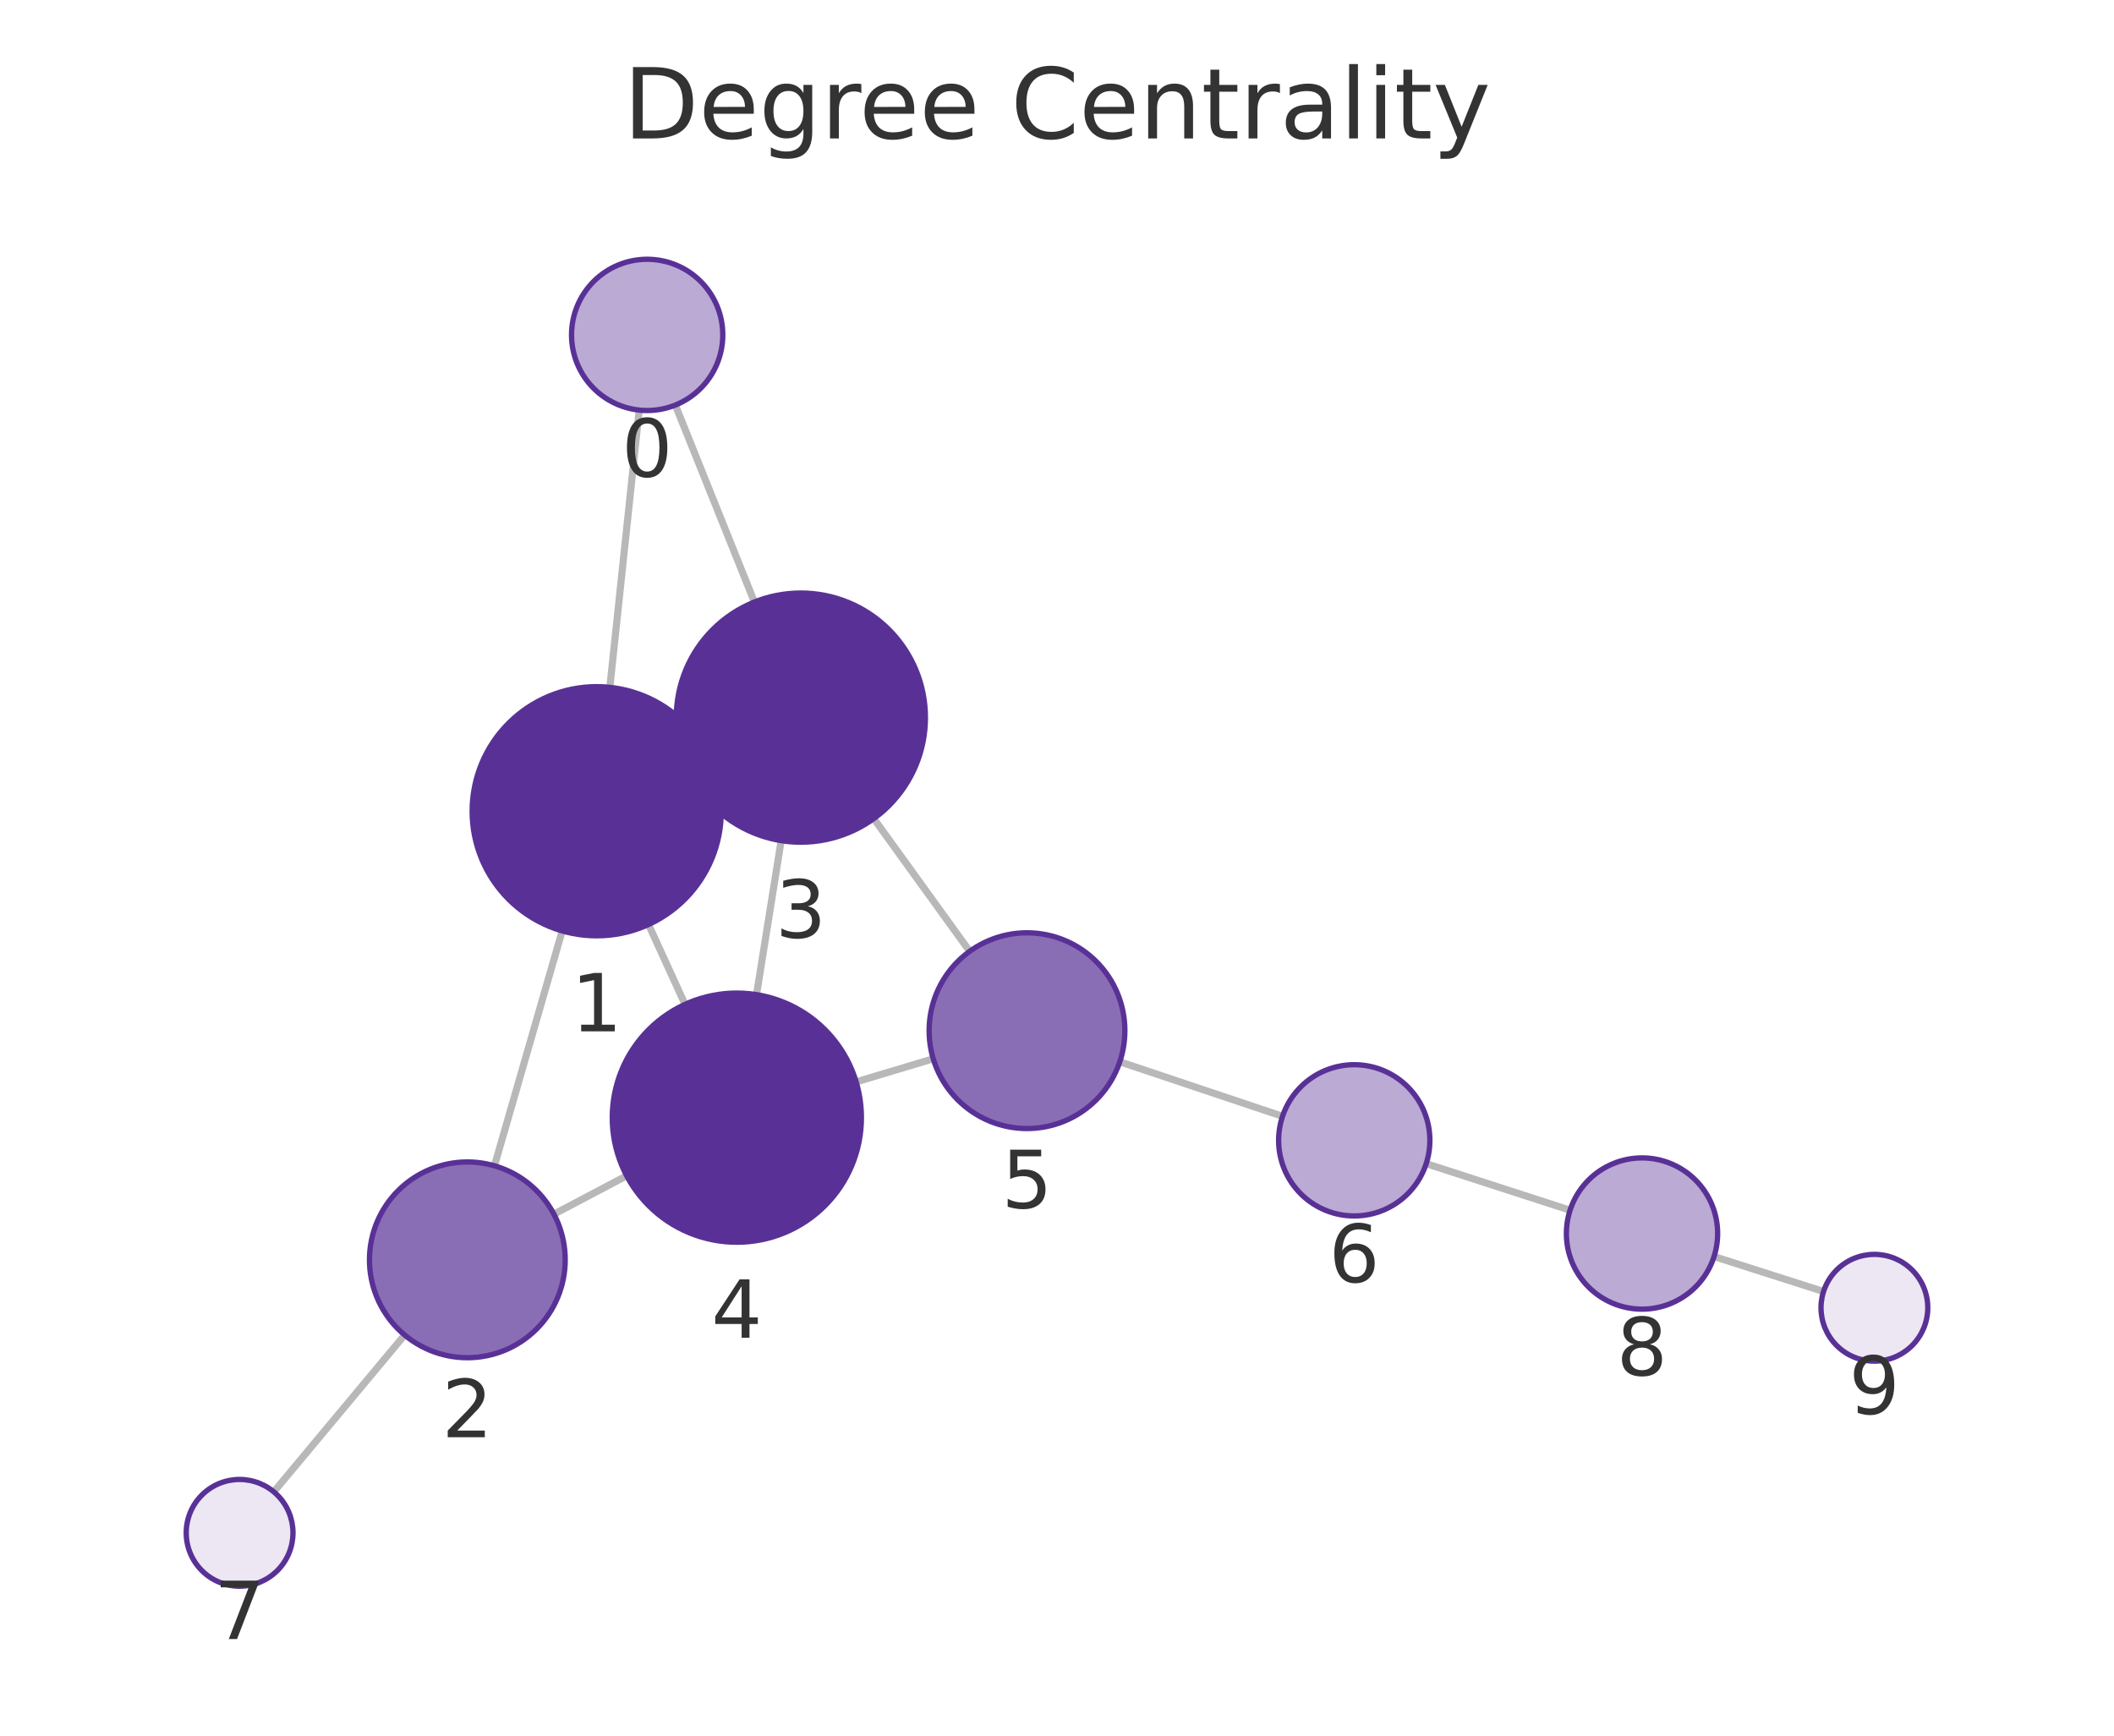
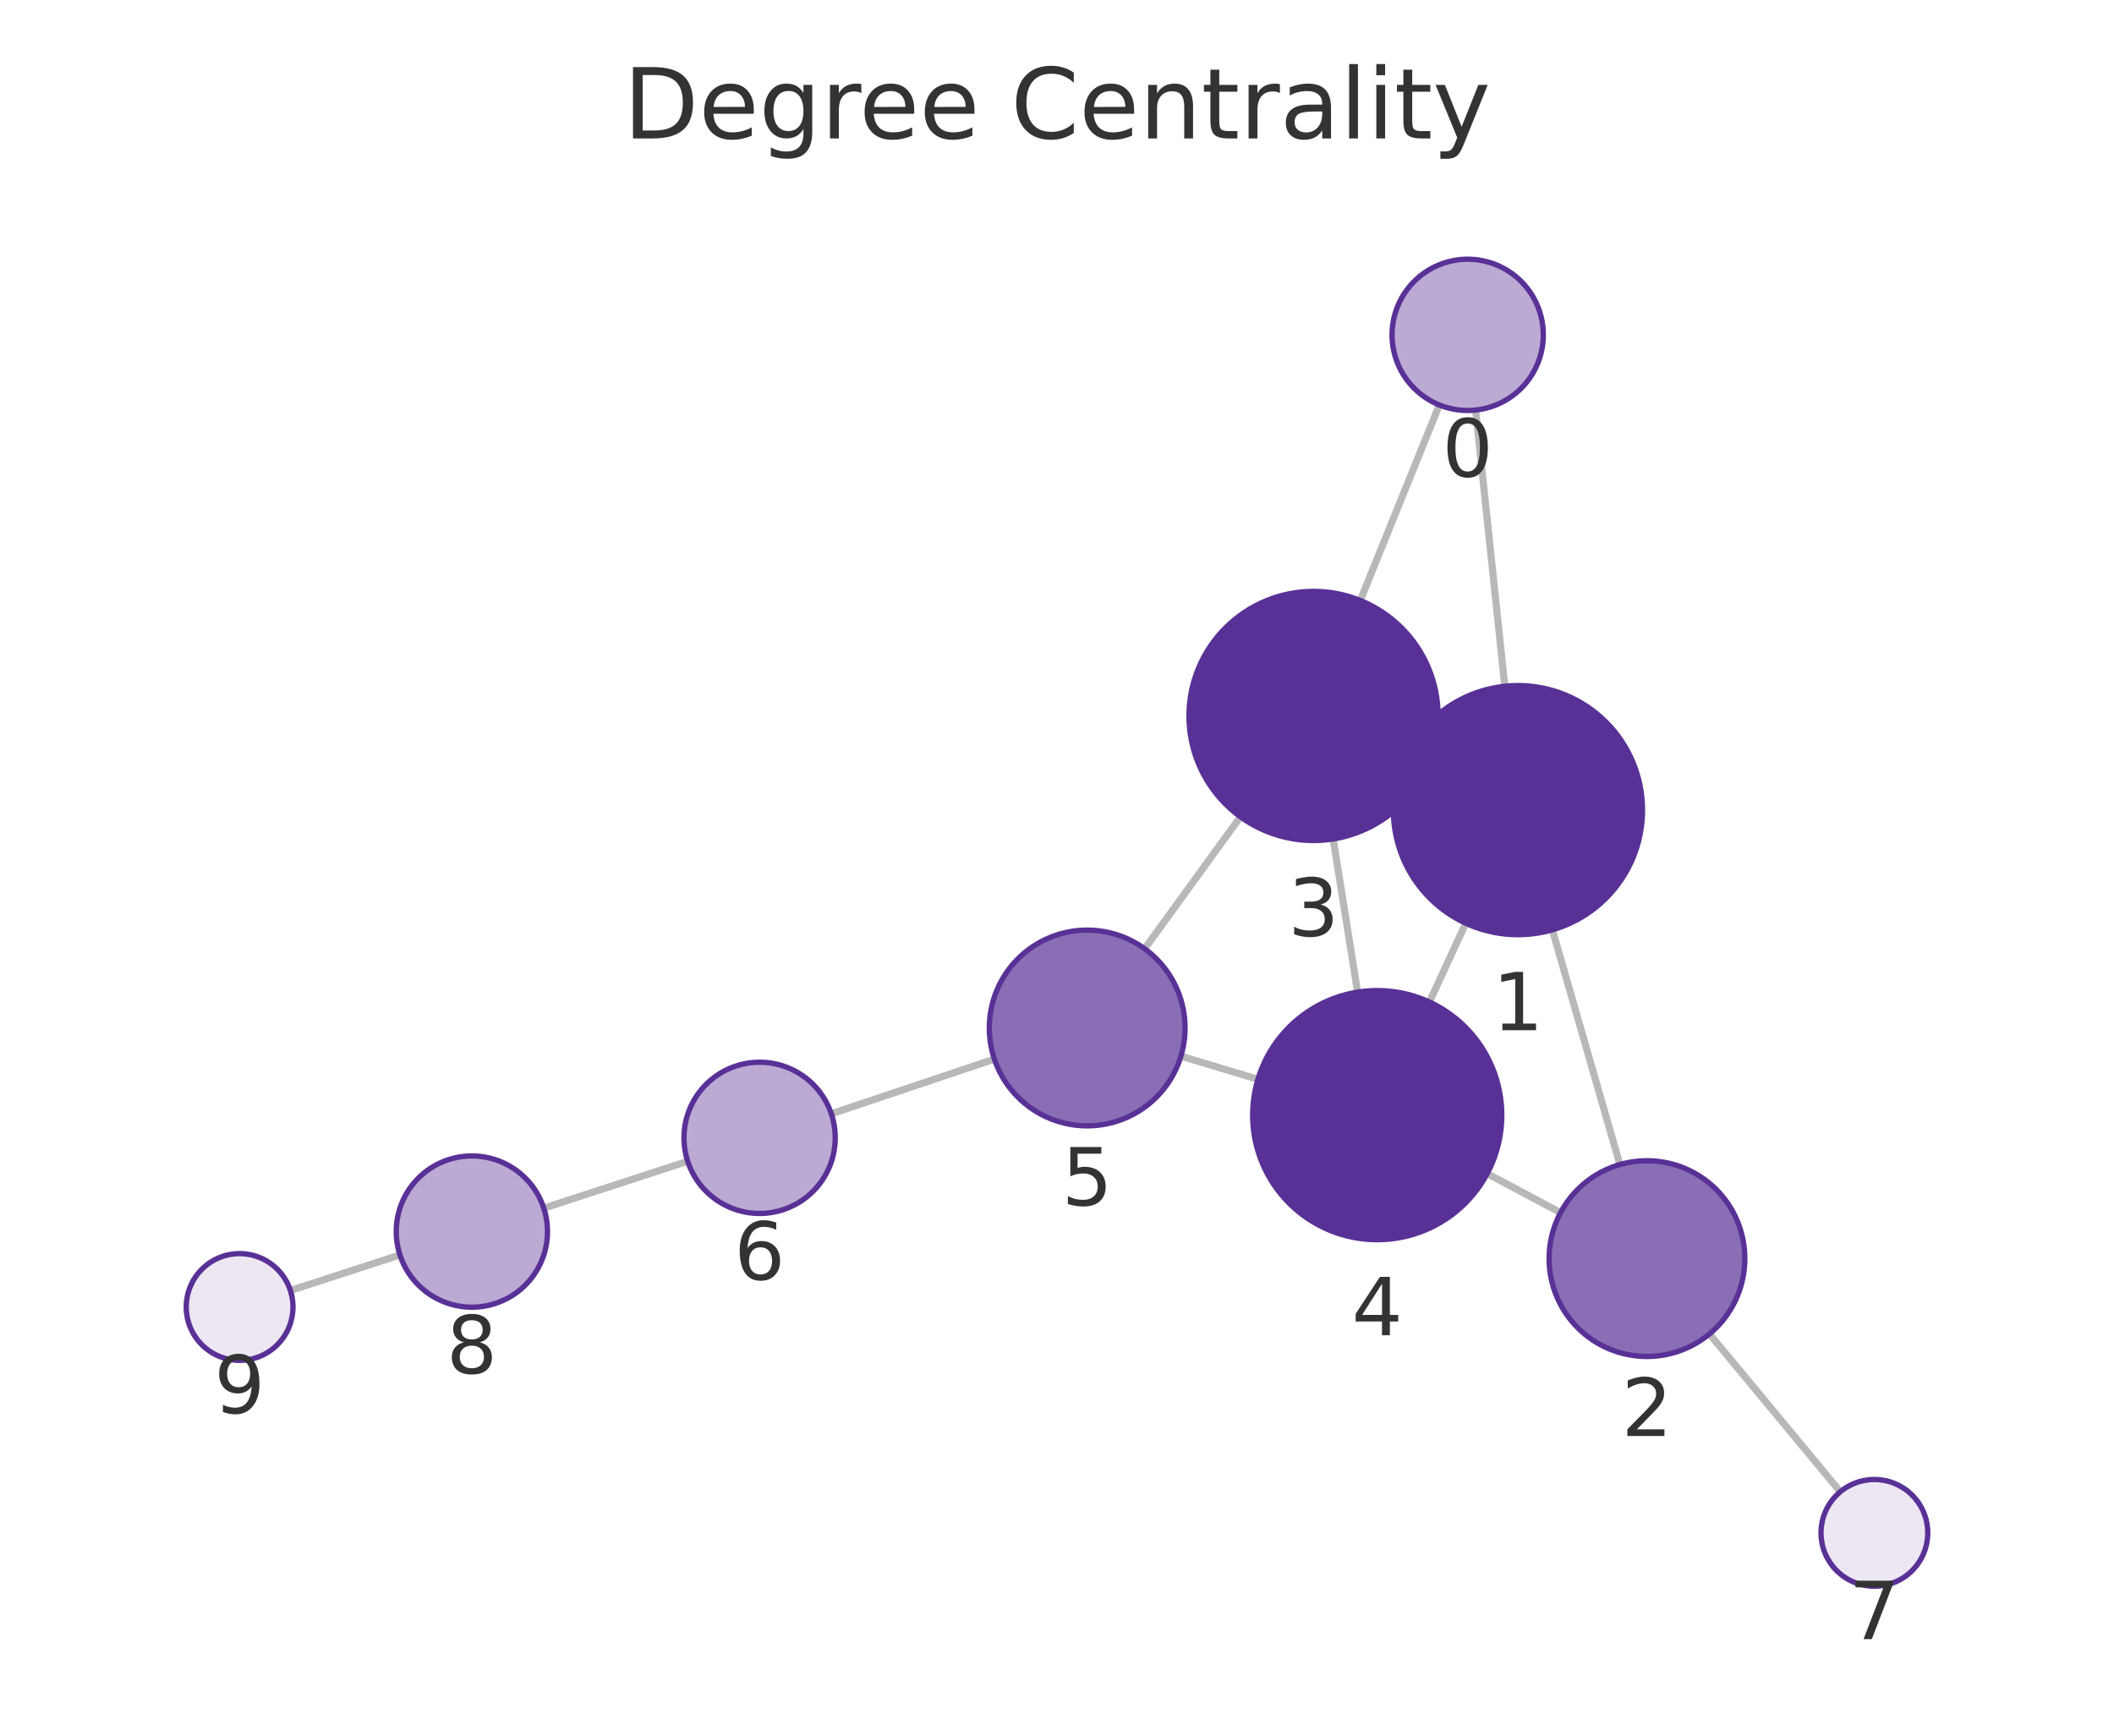
<svg xmlns="http://www.w3.org/2000/svg" xmlns:xlink="http://www.w3.org/1999/xlink" width="237.6pt" height="195.078pt" viewBox="0 0 237.6 195.078" version="1.1">
  <defs>
    <style type="text/css">*{stroke-linejoin: round; stroke-linecap: butt}</style>
  </defs>
  <g id="figure_1">
    <g id="patch_1">
      <path d="M 0 195.078  L 237.6 195.078  L 237.6 0  L 0 0  L 0 195.078  z " style="fill: none" />
    </g>
    <g id="axes_1">
      <g id="patch_2">
        <path d="M 7.2 187.878  L 230.4 187.878  L 230.4 21.558  L 7.2 21.558  L 7.2 187.878  z " style="fill: none" />
      </g>
      <g id="EdgeCollection_1">
-         <path d="M 71.842 46.093  L 68.542 77.256  " clip-path="url(#pb49316b420)" style="fill: #b8b8b8; stroke: #b8b8b8; stroke-width: 0.8" />
-         <path d="M 75.904 45.528  L 84.792 67.664  " clip-path="url(#pb49316b420)" style="fill: #b8b8b8; stroke: #b8b8b8; stroke-width: 0.8" />
-         <path d="M 63.188 104.63  L 55.574 131.03  " clip-path="url(#pb49316b420)" style="fill: #b8b8b8; stroke: #b8b8b8; stroke-width: 0.8" />
-         <path d="M 79.793 85.342  L 77.283 86.493  " clip-path="url(#pb49316b420)" style="fill: #b8b8b8; stroke: #b8b8b8; stroke-width: 0.8" />
-         <path d="M 72.889 103.91  L 76.994 112.886  " clip-path="url(#pb49316b420)" style="fill: #b8b8b8; stroke: #b8b8b8; stroke-width: 0.8" />
-         <path d="M 62.255 136.466  L 70.433 132.151  " clip-path="url(#pb49316b420)" style="fill: #b8b8b8; stroke: #b8b8b8; stroke-width: 0.8" />
-         <path d="M 45.479 150.046  L 30.774 167.674  " clip-path="url(#pb49316b420)" style="fill: #b8b8b8; stroke: #b8b8b8; stroke-width: 0.8" />
-         <path d="M 87.797 94.481  L 85.027 111.794  " clip-path="url(#pb49316b420)" style="fill: #b8b8b8; stroke: #b8b8b8; stroke-width: 0.8" />
-         <path d="M 98.207 92.005  L 108.987 106.925  " clip-path="url(#pb49316b420)" style="fill: #b8b8b8; stroke: #b8b8b8; stroke-width: 0.8" />
-         <path d="M 96.226 121.598  L 104.892 119  " clip-path="url(#pb49316b420)" style="fill: #b8b8b8; stroke: #b8b8b8; stroke-width: 0.8" />
-         <path d="M 125.858 119.337  L 144.149 125.467  " clip-path="url(#pb49316b420)" style="fill: #b8b8b8; stroke: #b8b8b8; stroke-width: 0.8" />
-         <path d="M 160.295 130.786  L 176.465 136.023  " clip-path="url(#pb49316b420)" style="fill: #b8b8b8; stroke: #b8b8b8; stroke-width: 0.8" />
-         <path d="M 192.649 141.229  L 204.954 145.159  " clip-path="url(#pb49316b420)" style="fill: #b8b8b8; stroke: #b8b8b8; stroke-width: 0.8" />
+         <path d="M 165.851 46.088  L 169.133 77.132  " clip-path="url(#p7a48163bfa)" style="fill: #b8b8b8; stroke: #b8b8b8; stroke-width: 0.8" />
+         <path d="M 161.771 45.515  L 152.884 67.49  " clip-path="url(#p7a48163bfa)" style="fill: #b8b8b8; stroke: #b8b8b8; stroke-width: 0.8" />
+         <path d="M 174.476 104.508  L 182.067 130.89  " clip-path="url(#p7a48163bfa)" style="fill: #b8b8b8; stroke: #b8b8b8; stroke-width: 0.8" />
+         <path d="M 157.89 85.195  L 160.351 86.329  " clip-path="url(#p7a48163bfa)" style="fill: #b8b8b8; stroke: #b8b8b8; stroke-width: 0.8" />
+         <path d="M 164.741 103.767  L 160.656 112.623  " clip-path="url(#p7a48163bfa)" style="fill: #b8b8b8; stroke: #b8b8b8; stroke-width: 0.8" />
+         <path d="M 175.397 136.295  L 167.152 131.91  " clip-path="url(#p7a48163bfa)" style="fill: #b8b8b8; stroke: #b8b8b8; stroke-width: 0.8" />
+         <path d="M 192.13 149.928  L 206.839 167.666  " clip-path="url(#p7a48163bfa)" style="fill: #b8b8b8; stroke: #b8b8b8; stroke-width: 0.8" />
+         <path d="M 149.841 94.294  L 152.586 111.51  " clip-path="url(#p7a48163bfa)" style="fill: #b8b8b8; stroke: #b8b8b8; stroke-width: 0.8" />
+         <path d="M 139.415 91.801  L 128.651 106.637  " clip-path="url(#p7a48163bfa)" style="fill: #b8b8b8; stroke: #b8b8b8; stroke-width: 0.8" />
+         <path d="M 141.383 121.307  L 132.726 118.706  " clip-path="url(#p7a48163bfa)" style="fill: #b8b8b8; stroke: #b8b8b8; stroke-width: 0.8" />
+         <path d="M 111.762 119.038  L 93.434 125.184  " clip-path="url(#p7a48163bfa)" style="fill: #b8b8b8; stroke: #b8b8b8; stroke-width: 0.8" />
+         <path d="M 77.293 130.52  L 61.117 135.789  " clip-path="url(#p7a48163bfa)" style="fill: #b8b8b8; stroke: #b8b8b8; stroke-width: 0.8" />
+         <path d="M 44.951 141.047  L 32.638 145.046  " clip-path="url(#p7a48163bfa)" style="fill: #b8b8b8; stroke: #b8b8b8; stroke-width: 0.8" />
      </g>
      <g id="VertexCollection_1">
-         <path d="M 72.737 46.14  C 74.991 46.14 77.153 45.244 78.747 43.65  C 80.341 42.056 81.237 39.894 81.237 37.64  C 81.237 35.386 80.341 33.223 78.747 31.629  C 77.153 30.035 74.991 29.14 72.737 29.14  C 70.483 29.14 68.321 30.035 66.727 31.629  C 65.133 33.223 64.237 35.386 64.237 37.64  C 64.237 39.894 65.133 42.056 66.727 43.65  C 68.321 45.244 70.483 46.14 72.737 46.14  z " clip-path="url(#pb49316b420)" style="fill: #bbaad4; stroke: #593196; stroke-width: 0.6" />
-         <path d="M 67.067 105.178  C 70.78 105.178 74.341 103.703 76.967 101.078  C 79.592 98.452 81.067 94.891 81.067 91.178  C 81.067 87.465 79.592 83.904 76.967 81.279  C 74.341 78.653 70.78 77.178 67.067 77.178  C 63.354 77.178 59.793 78.653 57.168 81.279  C 54.542 83.904 53.067 87.465 53.067 91.178  C 53.067 94.891 54.542 98.452 57.168 101.078  C 59.793 103.703 63.354 105.178 67.067 105.178  z " clip-path="url(#pb49316b420)" style="fill: #593196; stroke: #593196; stroke-width: 0.6" />
-         <path d="M 52.526 152.599  C 55.443 152.599 58.241 151.44 60.304 149.377  C 62.367 147.314 63.526 144.516 63.526 141.599  C 63.526 138.682 62.367 135.883 60.304 133.821  C 58.241 131.758 55.443 130.599 52.526 130.599  C 49.608 130.599 46.81 131.758 44.747 133.821  C 42.685 135.883 41.526 138.682 41.526 141.599  C 41.526 144.516 42.685 147.314 44.747 149.377  C 46.81 151.44 49.608 152.599 52.526 152.599  z " clip-path="url(#pb49316b420)" style="fill: #8a6eb5; stroke: #593196; stroke-width: 0.6" />
-         <path d="M 90.009 94.656  C 93.721 94.656 97.283 93.181 99.908 90.556  C 102.533 87.93 104.009 84.369 104.009 80.656  C 104.009 76.944 102.533 73.382 99.908 70.757  C 97.283 68.131 93.721 66.656 90.009 66.656  C 86.296 66.656 82.734 68.131 80.109 70.757  C 77.484 73.382 76.009 76.944 76.009 80.656  C 76.009 84.369 77.484 87.93 80.109 90.556  C 82.734 93.181 86.296 94.656 90.009 94.656  z " clip-path="url(#pb49316b420)" style="fill: #593196; stroke: #593196; stroke-width: 0.6" />
-         <path d="M 82.816 139.618  C 86.528 139.618 90.09 138.143 92.715 135.517  C 95.34 132.892 96.816 129.331 96.816 125.618  C 96.816 121.905 95.34 118.344 92.715 115.718  C 90.09 113.093 86.528 111.618 82.816 111.618  C 79.103 111.618 75.541 113.093 72.916 115.718  C 70.291 118.344 68.816 121.905 68.816 125.618  C 68.816 129.331 70.291 132.892 72.916 135.517  C 75.541 138.143 79.103 139.618 82.816 139.618  z " clip-path="url(#pb49316b420)" style="fill: #593196; stroke: #593196; stroke-width: 0.6" />
-         <path d="M 115.428 126.842  C 118.346 126.842 121.144 125.683 123.207 123.62  C 125.269 121.557 126.428 118.759 126.428 115.842  C 126.428 112.925 125.269 110.126 123.207 108.064  C 121.144 106.001 118.346 104.842 115.428 104.842  C 112.511 104.842 109.713 106.001 107.65 108.064  C 105.587 110.126 104.428 112.925 104.428 115.842  C 104.428 118.759 105.587 121.557 107.65 123.62  C 109.713 125.683 112.511 126.842 115.428 126.842  z " clip-path="url(#pb49316b420)" style="fill: #8a6eb5; stroke: #593196; stroke-width: 0.6" />
-         <path d="M 152.209 136.667  C 154.463 136.667 156.625 135.772 158.219 134.178  C 159.813 132.584 160.709 130.422 160.709 128.167  C 160.709 125.913 159.813 123.751 158.219 122.157  C 156.625 120.563 154.463 119.667 152.209 119.667  C 149.954 119.667 147.792 120.563 146.198 122.157  C 144.604 123.751 143.709 125.913 143.709 128.167  C 143.709 130.422 144.604 132.584 146.198 134.178  C 147.792 135.772 149.954 136.667 152.209 136.667  z " clip-path="url(#pb49316b420)" style="fill: #bbaad4; stroke: #593196; stroke-width: 0.6" />
-         <path d="M 26.93 178.282  C 28.522 178.282 30.048 177.649 31.173 176.524  C 32.298 175.399 32.93 173.873 32.93 172.282  C 32.93 170.69 32.298 169.164 31.173 168.039  C 30.048 166.914 28.522 166.282 26.93 166.282  C 25.339 166.282 23.813 166.914 22.688 168.039  C 21.563 169.164 20.93 170.69 20.93 172.282  C 20.93 173.873 21.563 175.399 22.688 176.524  C 23.813 177.649 25.339 178.282 26.93 178.282  z " clip-path="url(#pb49316b420)" style="fill: #ece7f3; stroke: #593196; stroke-width: 0.6" />
-         <path d="M 184.552 147.142  C 186.806 147.142 188.968 146.247 190.562 144.653  C 192.156 143.059 193.052 140.896 193.052 138.642  C 193.052 136.388 192.156 134.226 190.562 132.632  C 188.968 131.038 186.806 130.142 184.552 130.142  C 182.298 130.142 180.135 131.038 178.541 132.632  C 176.947 134.226 176.052 136.388 176.052 138.642  C 176.052 140.896 176.947 143.059 178.541 144.653  C 180.135 146.247 182.298 147.142 184.552 147.142  z " clip-path="url(#pb49316b420)" style="fill: #bbaad4; stroke: #593196; stroke-width: 0.6" />
-         <path d="M 210.67 152.985  C 212.261 152.985 213.787 152.353 214.912 151.228  C 216.037 150.102 216.67 148.576 216.67 146.985  C 216.67 145.394 216.037 143.868 214.912 142.742  C 213.787 141.617 212.261 140.985 210.67 140.985  C 209.078 140.985 207.552 141.617 206.427 142.742  C 205.302 143.868 204.67 145.394 204.67 146.985  C 204.67 148.576 205.302 150.102 206.427 151.228  C 207.552 152.353 209.078 152.985 210.67 152.985  z " clip-path="url(#pb49316b420)" style="fill: #ece7f3; stroke: #593196; stroke-width: 0.6" />
+         <path d="M 164.958 46.135  C 167.212 46.135 169.374 45.239 170.968 43.645  C 172.562 42.052 173.458 39.889 173.458 37.635  C 173.458 35.381 172.562 33.219 170.968 31.625  C 169.374 30.031 167.212 29.135 164.958 29.135  C 162.703 29.135 160.541 30.031 158.947 31.625  C 157.353 33.219 156.458 35.381 156.458 37.635  C 156.458 39.889 157.353 42.052 158.947 43.645  C 160.541 45.239 162.703 46.135 164.958 46.135  z " clip-path="url(#p7a48163bfa)" style="fill: #bbaad4; stroke: #593196; stroke-width: 0.6" />
+         <path d="M 170.605 105.054  C 174.318 105.054 177.879 103.579 180.505 100.954  C 183.13 98.328 184.605 94.767 184.605 91.054  C 184.605 87.341 183.13 83.78 180.505 81.155  C 177.879 78.529 174.318 77.054 170.605 77.054  C 166.892 77.054 163.331 78.529 160.706 81.155  C 158.08 83.78 156.605 87.341 156.605 91.054  C 156.605 94.767 158.08 98.328 160.706 100.954  C 163.331 103.579 166.892 105.054 170.605 105.054  z " clip-path="url(#p7a48163bfa)" style="fill: #593196; stroke: #593196; stroke-width: 0.6" />
+         <path d="M 185.108 152.461  C 188.026 152.461 190.824 151.302 192.887 149.239  C 194.949 147.176 196.108 144.378 196.108 141.461  C 196.108 138.543 194.949 135.745 192.887 133.682  C 190.824 131.62 188.026 130.461 185.108 130.461  C 182.191 130.461 179.393 131.62 177.33 133.682  C 175.267 135.745 174.108 138.543 174.108 141.461  C 174.108 144.378 175.267 147.176 177.33 149.239  C 179.393 151.302 182.191 152.461 185.108 152.461  z " clip-path="url(#p7a48163bfa)" style="fill: #8a6eb5; stroke: #593196; stroke-width: 0.6" />
+         <path d="M 147.636 94.469  C 151.349 94.469 154.91 92.994 157.535 90.369  C 160.161 87.743 161.636 84.182 161.636 80.469  C 161.636 76.756 160.161 73.195 157.535 70.57  C 154.91 67.944 151.349 66.469 147.636 66.469  C 143.923 66.469 140.362 67.944 137.736 70.57  C 135.111 73.195 133.636 76.756 133.636 80.469  C 133.636 84.182 135.111 87.743 137.736 90.369  C 140.362 92.994 143.923 94.469 147.636 94.469  z " clip-path="url(#p7a48163bfa)" style="fill: #593196; stroke: #593196; stroke-width: 0.6" />
+         <path d="M 154.791 139.335  C 158.504 139.335 162.065 137.86 164.691 135.235  C 167.316 132.609 168.791 129.048 168.791 125.335  C 168.791 121.622 167.316 118.061 164.691 115.436  C 162.065 112.81 158.504 111.335 154.791 111.335  C 151.078 111.335 147.517 112.81 144.892 115.436  C 142.266 118.061 140.791 121.622 140.791 125.335  C 140.791 129.048 142.266 132.609 144.892 135.235  C 147.517 137.86 151.078 139.335 154.791 139.335  z " clip-path="url(#p7a48163bfa)" style="fill: #593196; stroke: #593196; stroke-width: 0.6" />
+         <path d="M 122.192 126.54  C 125.109 126.54 127.907 125.381 129.97 123.318  C 132.033 121.256 133.192 118.457 133.192 115.54  C 133.192 112.623 132.033 109.825 129.97 107.762  C 127.907 105.699 125.109 104.54 122.192 104.54  C 119.274 104.54 116.476 105.699 114.413 107.762  C 112.351 109.825 111.192 112.623 111.192 115.54  C 111.192 118.457 112.351 121.256 114.413 123.318  C 116.476 125.381 119.274 126.54 122.192 126.54  z " clip-path="url(#p7a48163bfa)" style="fill: #8a6eb5; stroke: #593196; stroke-width: 0.6" />
+         <path d="M 85.375 136.387  C 87.629 136.387 89.791 135.491 91.385 133.897  C 92.979 132.303 93.875 130.141 93.875 127.887  C 93.875 125.633 92.979 123.47 91.385 121.876  C 89.791 120.283 87.629 119.387 85.375 119.387  C 83.121 119.387 80.959 120.283 79.365 121.876  C 77.771 123.47 76.875 125.633 76.875 127.887  C 76.875 130.141 77.771 132.303 79.365 133.897  C 80.959 135.491 83.121 136.387 85.375 136.387  z " clip-path="url(#p7a48163bfa)" style="fill: #bbaad4; stroke: #593196; stroke-width: 0.6" />
+         <path d="M 210.669 178.285  C 212.26 178.285 213.787 177.653 214.912 176.528  C 216.037 175.403 216.669 173.876 216.669 172.285  C 216.669 170.694 216.037 169.168 214.912 168.042  C 213.787 166.917 212.26 166.285 210.669 166.285  C 209.078 166.285 207.552 166.917 206.427 168.042  C 205.301 169.168 204.669 170.694 204.669 172.285  C 204.669 173.876 205.301 175.403 206.427 176.528  C 207.552 177.653 209.078 178.285 210.669 178.285  z " clip-path="url(#p7a48163bfa)" style="fill: #ece7f3; stroke: #593196; stroke-width: 0.6" />
+         <path d="M 53.035 146.922  C 55.289 146.922 57.451 146.027 59.045 144.433  C 60.639 142.839 61.535 140.677 61.535 138.422  C 61.535 136.168 60.639 134.006 59.045 132.412  C 57.451 130.818 55.289 129.922 53.035 129.922  C 50.781 129.922 48.619 130.818 47.025 132.412  C 45.431 134.006 44.535 136.168 44.535 138.422  C 44.535 140.677 45.431 142.839 47.025 144.433  C 48.619 146.027 50.781 146.922 53.035 146.922  z " clip-path="url(#p7a48163bfa)" style="fill: #bbaad4; stroke: #593196; stroke-width: 0.6" />
+         <path d="M 26.931 152.899  C 28.522 152.899 30.048 152.267 31.173 151.141  C 32.299 150.016 32.931 148.49 32.931 146.899  C 32.931 145.308 32.299 143.781 31.173 142.656  C 30.048 141.531 28.522 140.899 26.931 140.899  C 25.34 140.899 23.813 141.531 22.688 142.656  C 21.563 143.781 20.931 145.308 20.931 146.899  C 20.931 148.49 21.563 150.016 22.688 151.141  C 23.813 152.267 25.34 152.899 26.931 152.899  z " clip-path="url(#p7a48163bfa)" style="fill: #ece7f3; stroke: #593196; stroke-width: 0.6" />
      </g>
      <g id="text_1">
-         <g clip-path="url(#pb49316b420)">
-           <g style="fill: #333333" transform="translate(69.87382 53.57775) scale(0.09 -0.09)">
+         <g clip-path="url(#p7a48163bfa)">
+           <g style="fill: #333333" transform="translate(162.0946 53.57297) scale(0.09 -0.09)">
            <defs>
              <path id="DejaVuSans-13" d="M 2034 4250  Q 1547 4250 1301 3770  Q 1056 3291 1056 2328  Q 1056 1369 1301 889  Q 1547 409 2034 409  Q 2525 409 2770 889  Q 3016 1369 3016 2328  Q 3016 3291 2770 3770  Q 2525 4250 2034 4250  z M 2034 4750  Q 2819 4750 3233 4129  Q 3647 3509 3647 2328  Q 3647 1150 3233 529  Q 2819 -91 2034 -91  Q 1250 -91 836 529  Q 422 1150 422 2328  Q 422 3509 836 4129  Q 1250 4750 2034 4750  z " transform="scale(0.015625)" />
            </defs>
            <use xlink:href="#DejaVuSans-13" />
          </g>
        </g>
      </g>
      <g id="text_2">
-         <g clip-path="url(#pb49316b420)">
-           <g style="fill: #333333" transform="translate(64.20415 115.9162) scale(0.09 -0.09)">
+         <g clip-path="url(#p7a48163bfa)">
+           <g style="fill: #333333" transform="translate(167.7419 115.7921) scale(0.09 -0.09)">
            <defs>
              <path id="DejaVuSans-14" d="M 794 531  L 1825 531  L 1825 4091  L 703 3866  L 703 4441  L 1819 4666  L 2450 4666  L 2450 531  L 3481 531  L 3481 0  L 794 0  L 794 531  z " transform="scale(0.015625)" />
            </defs>
            <use xlink:href="#DejaVuSans-14" />
          </g>
        </g>
      </g>
      <g id="text_3">
-         <g clip-path="url(#pb49316b420)">
-           <g style="fill: #333333" transform="translate(49.66244 161.5367) scale(0.09 -0.09)">
+         <g clip-path="url(#p7a48163bfa)">
+           <g style="fill: #333333" transform="translate(182.2452 161.3986) scale(0.09 -0.09)">
            <defs>
              <path id="DejaVuSans-15" d="M 1228 531  L 3431 531  L 3431 0  L 469 0  L 469 531  Q 828 903 1448 1529  Q 2069 2156 2228 2338  Q 2531 2678 2651 2914  Q 2772 3150 2772 3378  Q 2772 3750 2511 3984  Q 2250 4219 1831 4219  Q 1534 4219 1204 4116  Q 875 4013 500 3803  L 500 4441  Q 881 4594 1212 4672  Q 1544 4750 1819 4750  Q 2544 4750 2975 4387  Q 3406 4025 3406 3419  Q 3406 3131 3298 2873  Q 3191 2616 2906 2266  Q 2828 2175 2409 1742  Q 1991 1309 1228 531  z " transform="scale(0.015625)" />
            </defs>
            <use xlink:href="#DejaVuSans-15" />
          </g>
        </g>
      </g>
      <g id="text_4">
-         <g clip-path="url(#pb49316b420)">
-           <g style="fill: #333333" transform="translate(87.14544 105.3943) scale(0.09 -0.09)">
+         <g clip-path="url(#p7a48163bfa)">
+           <g style="fill: #333333" transform="translate(144.7728 105.207) scale(0.09 -0.09)">
            <defs>
              <path id="DejaVuSans-16" d="M 2597 2516  Q 3050 2419 3304 2112  Q 3559 1806 3559 1356  Q 3559 666 3084 287  Q 2609 -91 1734 -91  Q 1441 -91 1130 -33  Q 819 25 488 141  L 488 750  Q 750 597 1062 519  Q 1375 441 1716 441  Q 2309 441 2620 675  Q 2931 909 2931 1356  Q 2931 1769 2642 2001  Q 2353 2234 1838 2234  L 1294 2234  L 1294 2753  L 1863 2753  Q 2328 2753 2575 2939  Q 2822 3125 2822 3475  Q 2822 3834 2567 4026  Q 2313 4219 1838 4219  Q 1578 4219 1281 4162  Q 984 4106 628 3988  L 628 4550  Q 988 4650 1302 4700  Q 1616 4750 1894 4750  Q 2613 4750 3031 4423  Q 3450 4097 3450 3541  Q 3450 3153 3228 2886  Q 3006 2619 2597 2516  z " transform="scale(0.015625)" />
            </defs>
            <use xlink:href="#DejaVuSans-16" />
          </g>
        </g>
      </g>
      <g id="text_5">
-         <g clip-path="url(#pb49316b420)">
-           <g style="fill: #333333" transform="translate(79.95242 150.3557) scale(0.09 -0.09)">
+         <g clip-path="url(#p7a48163bfa)">
+           <g style="fill: #333333" transform="translate(151.9281 150.0731) scale(0.09 -0.09)">
            <defs>
              <path id="DejaVuSans-17" d="M 2419 4116  L 825 1625  L 2419 1625  L 2419 4116  z M 2253 4666  L 3047 4666  L 3047 1625  L 3713 1625  L 3713 1100  L 3047 1100  L 3047 0  L 2419 0  L 2419 1100  L 313 1100  L 313 1709  L 2253 4666  z " transform="scale(0.015625)" />
            </defs>
            <use xlink:href="#DejaVuSans-17" />
          </g>
        </g>
      </g>
      <g id="text_6">
-         <g clip-path="url(#pb49316b420)">
-           <g style="fill: #333333" transform="translate(112.5652 135.7797) scale(0.09 -0.09)">
+         <g clip-path="url(#p7a48163bfa)">
+           <g style="fill: #333333" transform="translate(119.3285 135.4781) scale(0.09 -0.09)">
            <defs>
              <path id="DejaVuSans-18" d="M 691 4666  L 3169 4666  L 3169 4134  L 1269 4134  L 1269 2991  Q 1406 3038 1543 3061  Q 1681 3084 1819 3084  Q 2600 3084 3056 2656  Q 3513 2228 3513 1497  Q 3513 744 3044 326  Q 2575 -91 1722 -91  Q 1428 -91 1123 -41  Q 819 9 494 109  L 494 744  Q 775 591 1075 516  Q 1375 441 1709 441  Q 2250 441 2565 725  Q 2881 1009 2881 1497  Q 2881 1984 2565 2268  Q 2250 2553 1709 2553  Q 1456 2553 1204 2497  Q 953 2441 691 2322  L 691 4666  z " transform="scale(0.015625)" />
            </defs>
            <use xlink:href="#DejaVuSans-18" />
          </g>
        </g>
      </g>
      <g id="text_7">
-         <g clip-path="url(#pb49316b420)">
-           <g style="fill: #333333" transform="translate(149.3454 144.1053) scale(0.09 -0.09)">
+         <g clip-path="url(#p7a48163bfa)">
+           <g style="fill: #333333" transform="translate(82.51189 143.8248) scale(0.09 -0.09)">
            <defs>
              <path id="DejaVuSans-19" d="M 2113 2584  Q 1688 2584 1439 2293  Q 1191 2003 1191 1497  Q 1191 994 1439 701  Q 1688 409 2113 409  Q 2538 409 2786 701  Q 3034 994 3034 1497  Q 3034 2003 2786 2293  Q 2538 2584 2113 2584  z M 3366 4563  L 3366 3988  Q 3128 4100 2886 4159  Q 2644 4219 2406 4219  Q 1781 4219 1451 3797  Q 1122 3375 1075 2522  Q 1259 2794 1537 2939  Q 1816 3084 2150 3084  Q 2853 3084 3261 2657  Q 3669 2231 3669 1497  Q 3669 778 3244 343  Q 2819 -91 2113 -91  Q 1303 -91 875 529  Q 447 1150 447 2328  Q 447 3434 972 4092  Q 1497 4750 2381 4750  Q 2619 4750 2861 4703  Q 3103 4656 3366 4563  z " transform="scale(0.015625)" />
            </defs>
            <use xlink:href="#DejaVuSans-19" />
          </g>
        </g>
      </g>
      <g id="text_8">
-         <g clip-path="url(#pb49316b420)">
-           <g style="fill: #333333" transform="translate(24.06736 184.2196) scale(0.09 -0.09)">
+         <g clip-path="url(#p7a48163bfa)">
+           <g style="fill: #333333" transform="translate(207.806 184.2229) scale(0.09 -0.09)">
            <defs>
              <path id="DejaVuSans-1a" d="M 525 4666  L 3525 4666  L 3525 4397  L 1831 0  L 1172 0  L 2766 4134  L 525 4134  L 525 4666  z " transform="scale(0.015625)" />
            </defs>
            <use xlink:href="#DejaVuSans-1a" />
          </g>
        </g>
      </g>
      <g id="text_9">
-         <g clip-path="url(#pb49316b420)">
-           <g style="fill: #333333" transform="translate(181.6887 154.5801) scale(0.09 -0.09)">
+         <g clip-path="url(#p7a48163bfa)">
+           <g style="fill: #333333" transform="translate(50.17192 154.3602) scale(0.09 -0.09)">
            <defs>
              <path id="DejaVuSans-1b" d="M 2034 2216  Q 1584 2216 1326 1975  Q 1069 1734 1069 1313  Q 1069 891 1326 650  Q 1584 409 2034 409  Q 2484 409 2743 651  Q 3003 894 3003 1313  Q 3003 1734 2745 1975  Q 2488 2216 2034 2216  z M 1403 2484  Q 997 2584 770 2862  Q 544 3141 544 3541  Q 544 4100 942 4425  Q 1341 4750 2034 4750  Q 2731 4750 3128 4425  Q 3525 4100 3525 3541  Q 3525 3141 3298 2862  Q 3072 2584 2669 2484  Q 3125 2378 3379 2068  Q 3634 1759 3634 1313  Q 3634 634 3220 271  Q 2806 -91 2034 -91  Q 1263 -91 848 271  Q 434 634 434 1313  Q 434 1759 690 2068  Q 947 2378 1403 2484  z M 1172 3481  Q 1172 3119 1398 2916  Q 1625 2713 2034 2713  Q 2441 2713 2670 2916  Q 2900 3119 2900 3481  Q 2900 3844 2670 4047  Q 2441 4250 2034 4250  Q 1625 4250 1398 4047  Q 1172 3844 1172 3481  z " transform="scale(0.015625)" />
            </defs>
            <use xlink:href="#DejaVuSans-1b" />
          </g>
        </g>
      </g>
      <g id="text_10">
-         <g clip-path="url(#pb49316b420)">
-           <g style="fill: #333333" transform="translate(207.8064 158.9229) scale(0.09 -0.09)">
+         <g clip-path="url(#p7a48163bfa)">
+           <g style="fill: #333333" transform="translate(24.06773 158.8367) scale(0.09 -0.09)">
            <defs>
              <path id="DejaVuSans-1c" d="M 703 97  L 703 672  Q 941 559 1184 500  Q 1428 441 1663 441  Q 2288 441 2617 861  Q 2947 1281 2994 2138  Q 2813 1869 2534 1725  Q 2256 1581 1919 1581  Q 1219 1581 811 2004  Q 403 2428 403 3163  Q 403 3881 828 4315  Q 1253 4750 1959 4750  Q 2769 4750 3195 4129  Q 3622 3509 3622 2328  Q 3622 1225 3098 567  Q 2575 -91 1691 -91  Q 1453 -91 1209 -44  Q 966 3 703 97  z M 1959 2075  Q 2384 2075 2632 2365  Q 2881 2656 2881 3163  Q 2881 3666 2632 3958  Q 2384 4250 1959 4250  Q 1534 4250 1286 3958  Q 1038 3666 1038 3163  Q 1038 2656 1286 2365  Q 1534 2075 1959 2075  z " transform="scale(0.015625)" />
            </defs>
            <use xlink:href="#DejaVuSans-1c" />
          </g>
        </g>
      </g>
      <g id="matplotlib.axis_1" />
      <g id="matplotlib.axis_2" />
      <g id="text_11">
        <g style="fill: #333333" transform="translate(70.06742 15.55828) scale(0.11 -0.11)">
          <defs>
            <path id="DejaVuSans-27" d="M 1259 4147  L 1259 519  L 2022 519  Q 2988 519 3436 956  Q 3884 1394 3884 2338  Q 3884 3275 3436 3711  Q 2988 4147 2022 4147  L 1259 4147  z M 628 4666  L 1925 4666  Q 3281 4666 3915 4102  Q 4550 3538 4550 2338  Q 4550 1131 3912 565  Q 3275 0 1925 0  L 628 0  L 628 4666  z " transform="scale(0.015625)" />
            <path id="DejaVuSans-48" d="M 3597 1894  L 3597 1613  L 953 1613  Q 991 1019 1311 708  Q 1631 397 2203 397  Q 2534 397 2845 478  Q 3156 559 3463 722  L 3463 178  Q 3153 47 2828 -22  Q 2503 -91 2169 -91  Q 1331 -91 842 396  Q 353 884 353 1716  Q 353 2575 817 3079  Q 1281 3584 2069 3584  Q 2775 3584 3186 3129  Q 3597 2675 3597 1894  z M 3022 2063  Q 3016 2534 2758 2815  Q 2500 3097 2075 3097  Q 1594 3097 1305 2825  Q 1016 2553 972 2059  L 3022 2063  z " transform="scale(0.015625)" />
            <path id="DejaVuSans-4a" d="M 2906 1791  Q 2906 2416 2648 2759  Q 2391 3103 1925 3103  Q 1463 3103 1205 2759  Q 947 2416 947 1791  Q 947 1169 1205 825  Q 1463 481 1925 481  Q 2391 481 2648 825  Q 2906 1169 2906 1791  z M 3481 434  Q 3481 -459 3084 -895  Q 2688 -1331 1869 -1331  Q 1566 -1331 1297 -1286  Q 1028 -1241 775 -1147  L 775 -588  Q 1028 -725 1275 -790  Q 1522 -856 1778 -856  Q 2344 -856 2625 -561  Q 2906 -266 2906 331  L 2906 616  Q 2728 306 2450 153  Q 2172 0 1784 0  Q 1141 0 747 490  Q 353 981 353 1791  Q 353 2603 747 3093  Q 1141 3584 1784 3584  Q 2172 3584 2450 3431  Q 2728 3278 2906 2969  L 2906 3500  L 3481 3500  L 3481 434  z " transform="scale(0.015625)" />
            <path id="DejaVuSans-55" d="M 2631 2963  Q 2534 3019 2420 3045  Q 2306 3072 2169 3072  Q 1681 3072 1420 2755  Q 1159 2438 1159 1844  L 1159 0  L 581 0  L 581 3500  L 1159 3500  L 1159 2956  Q 1341 3275 1631 3429  Q 1922 3584 2338 3584  Q 2397 3584 2469 3576  Q 2541 3569 2628 3553  L 2631 2963  z " transform="scale(0.015625)" />
            <path id="DejaVuSans-3" transform="scale(0.015625)" />
            <path id="DejaVuSans-26" d="M 4122 4306  L 4122 3641  Q 3803 3938 3442 4084  Q 3081 4231 2675 4231  Q 1875 4231 1450 3742  Q 1025 3253 1025 2328  Q 1025 1406 1450 917  Q 1875 428 2675 428  Q 3081 428 3442 575  Q 3803 722 4122 1019  L 4122 359  Q 3791 134 3420 21  Q 3050 -91 2638 -91  Q 1578 -91 968 557  Q 359 1206 359 2328  Q 359 3453 968 4101  Q 1578 4750 2638 4750  Q 3056 4750 3426 4639  Q 3797 4528 4122 4306  z " transform="scale(0.015625)" />
            <path id="DejaVuSans-51" d="M 3513 2113  L 3513 0  L 2938 0  L 2938 2094  Q 2938 2591 2744 2837  Q 2550 3084 2163 3084  Q 1697 3084 1428 2787  Q 1159 2491 1159 1978  L 1159 0  L 581 0  L 581 3500  L 1159 3500  L 1159 2956  Q 1366 3272 1645 3428  Q 1925 3584 2291 3584  Q 2894 3584 3203 3211  Q 3513 2838 3513 2113  z " transform="scale(0.015625)" />
            <path id="DejaVuSans-57" d="M 1172 4494  L 1172 3500  L 2356 3500  L 2356 3053  L 1172 3053  L 1172 1153  Q 1172 725 1289 603  Q 1406 481 1766 481  L 2356 481  L 2356 0  L 1766 0  Q 1100 0 847 248  Q 594 497 594 1153  L 594 3053  L 172 3053  L 172 3500  L 594 3500  L 594 4494  L 1172 4494  z " transform="scale(0.015625)" />
            <path id="DejaVuSans-44" d="M 2194 1759  Q 1497 1759 1228 1600  Q 959 1441 959 1056  Q 959 750 1161 570  Q 1363 391 1709 391  Q 2188 391 2477 730  Q 2766 1069 2766 1631  L 2766 1759  L 2194 1759  z M 3341 1997  L 3341 0  L 2766 0  L 2766 531  Q 2569 213 2275 61  Q 1981 -91 1556 -91  Q 1019 -91 701 211  Q 384 513 384 1019  Q 384 1609 779 1909  Q 1175 2209 1959 2209  L 2766 2209  L 2766 2266  Q 2766 2663 2505 2880  Q 2244 3097 1772 3097  Q 1472 3097 1187 3025  Q 903 2953 641 2809  L 641 3341  Q 956 3463 1253 3523  Q 1550 3584 1831 3584  Q 2591 3584 2966 3190  Q 3341 2797 3341 1997  z " transform="scale(0.015625)" />
            <path id="DejaVuSans-4f" d="M 603 4863  L 1178 4863  L 1178 0  L 603 0  L 603 4863  z " transform="scale(0.015625)" />
            <path id="DejaVuSans-4c" d="M 603 3500  L 1178 3500  L 1178 0  L 603 0  L 603 3500  z M 603 4863  L 1178 4863  L 1178 4134  L 603 4134  L 603 4863  z " transform="scale(0.015625)" />
            <path id="DejaVuSans-5c" d="M 2059 -325  Q 1816 -950 1584 -1140  Q 1353 -1331 966 -1331  L 506 -1331  L 506 -850  L 844 -850  Q 1081 -850 1212 -737  Q 1344 -625 1503 -206  L 1606 56  L 191 3500  L 800 3500  L 1894 763  L 2988 3500  L 3597 3500  L 2059 -325  z " transform="scale(0.015625)" />
          </defs>
          <use xlink:href="#DejaVuSans-27" />
          <use xlink:href="#DejaVuSans-48" transform="translate(77 0)" />
          <use xlink:href="#DejaVuSans-4a" transform="translate(138.5312 0)" />
          <use xlink:href="#DejaVuSans-55" transform="translate(202.0156 0)" />
          <use xlink:href="#DejaVuSans-48" transform="translate(240.9219 0)" />
          <use xlink:href="#DejaVuSans-48" transform="translate(302.4531 0)" />
          <use xlink:href="#DejaVuSans-3" transform="translate(363.9844 0)" />
          <use xlink:href="#DejaVuSans-26" transform="translate(395.7656 0)" />
          <use xlink:href="#DejaVuSans-48" transform="translate(465.5938 0)" />
          <use xlink:href="#DejaVuSans-51" transform="translate(527.125 0)" />
          <use xlink:href="#DejaVuSans-57" transform="translate(590.5 0)" />
          <use xlink:href="#DejaVuSans-55" transform="translate(629.7031 0)" />
          <use xlink:href="#DejaVuSans-44" transform="translate(670.8125 0)" />
          <use xlink:href="#DejaVuSans-4f" transform="translate(732.0938 0)" />
          <use xlink:href="#DejaVuSans-4c" transform="translate(759.875 0)" />
          <use xlink:href="#DejaVuSans-57" transform="translate(787.6562 0)" />
          <use xlink:href="#DejaVuSans-5c" transform="translate(826.8594 0)" />
        </g>
      </g>
    </g>
  </g>
  <defs>
-     <clipPath id="pb49316b420">
+     <clipPath id="p7a48163bfa">
      <rect x="7.2" y="21.558" width="223.2" height="166.32" />
    </clipPath>
  </defs>
</svg>
